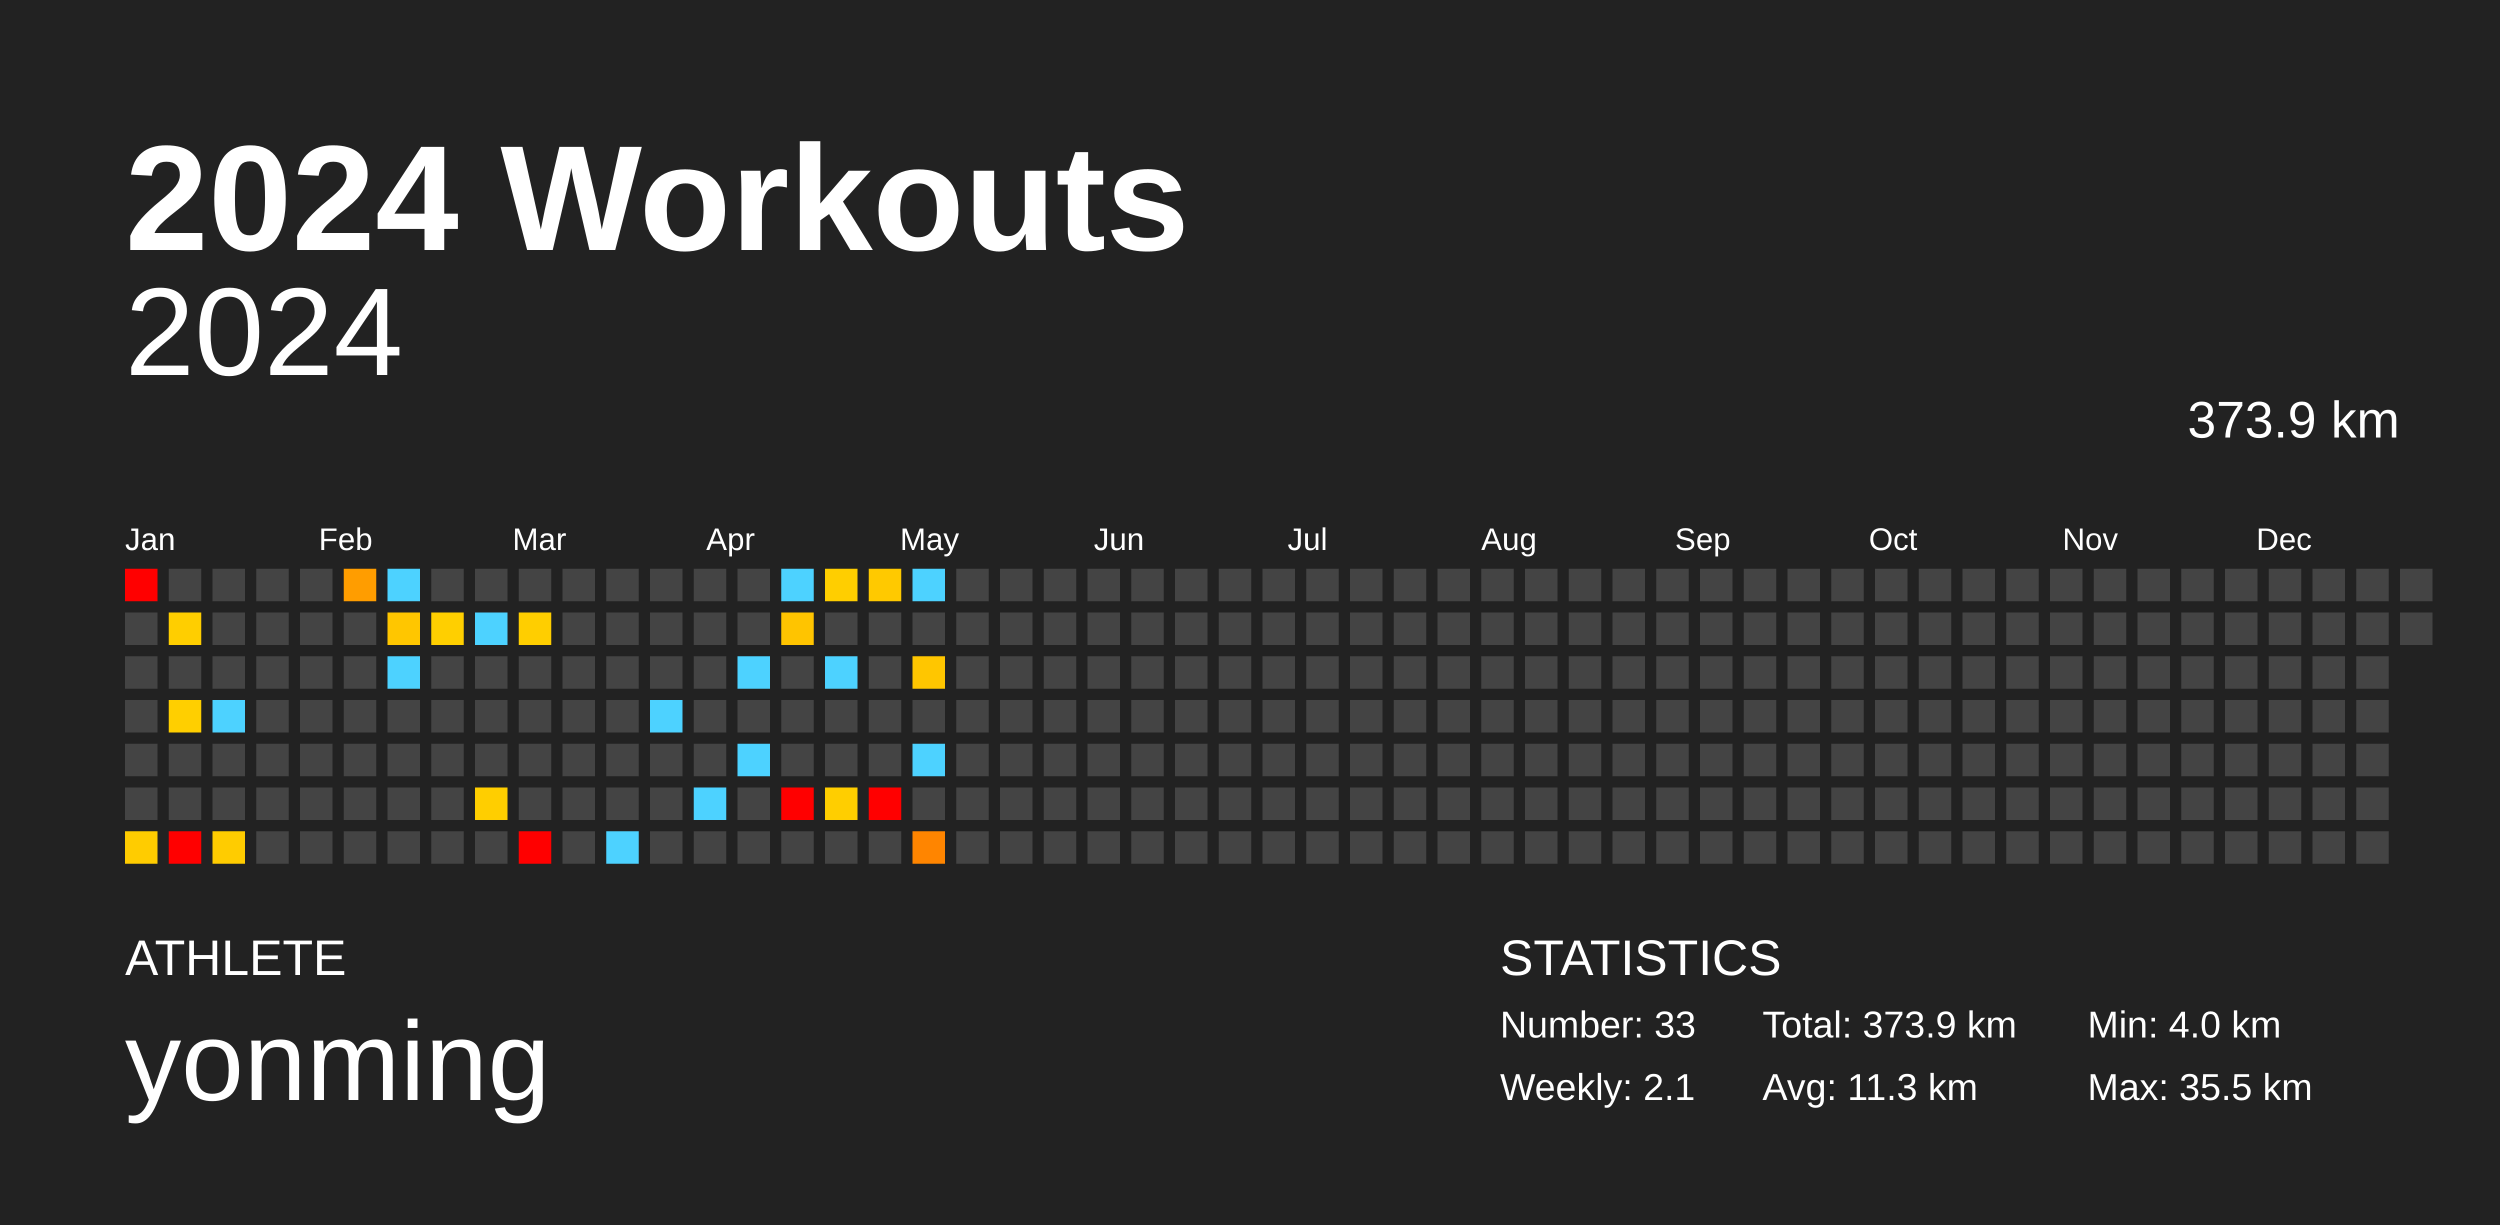
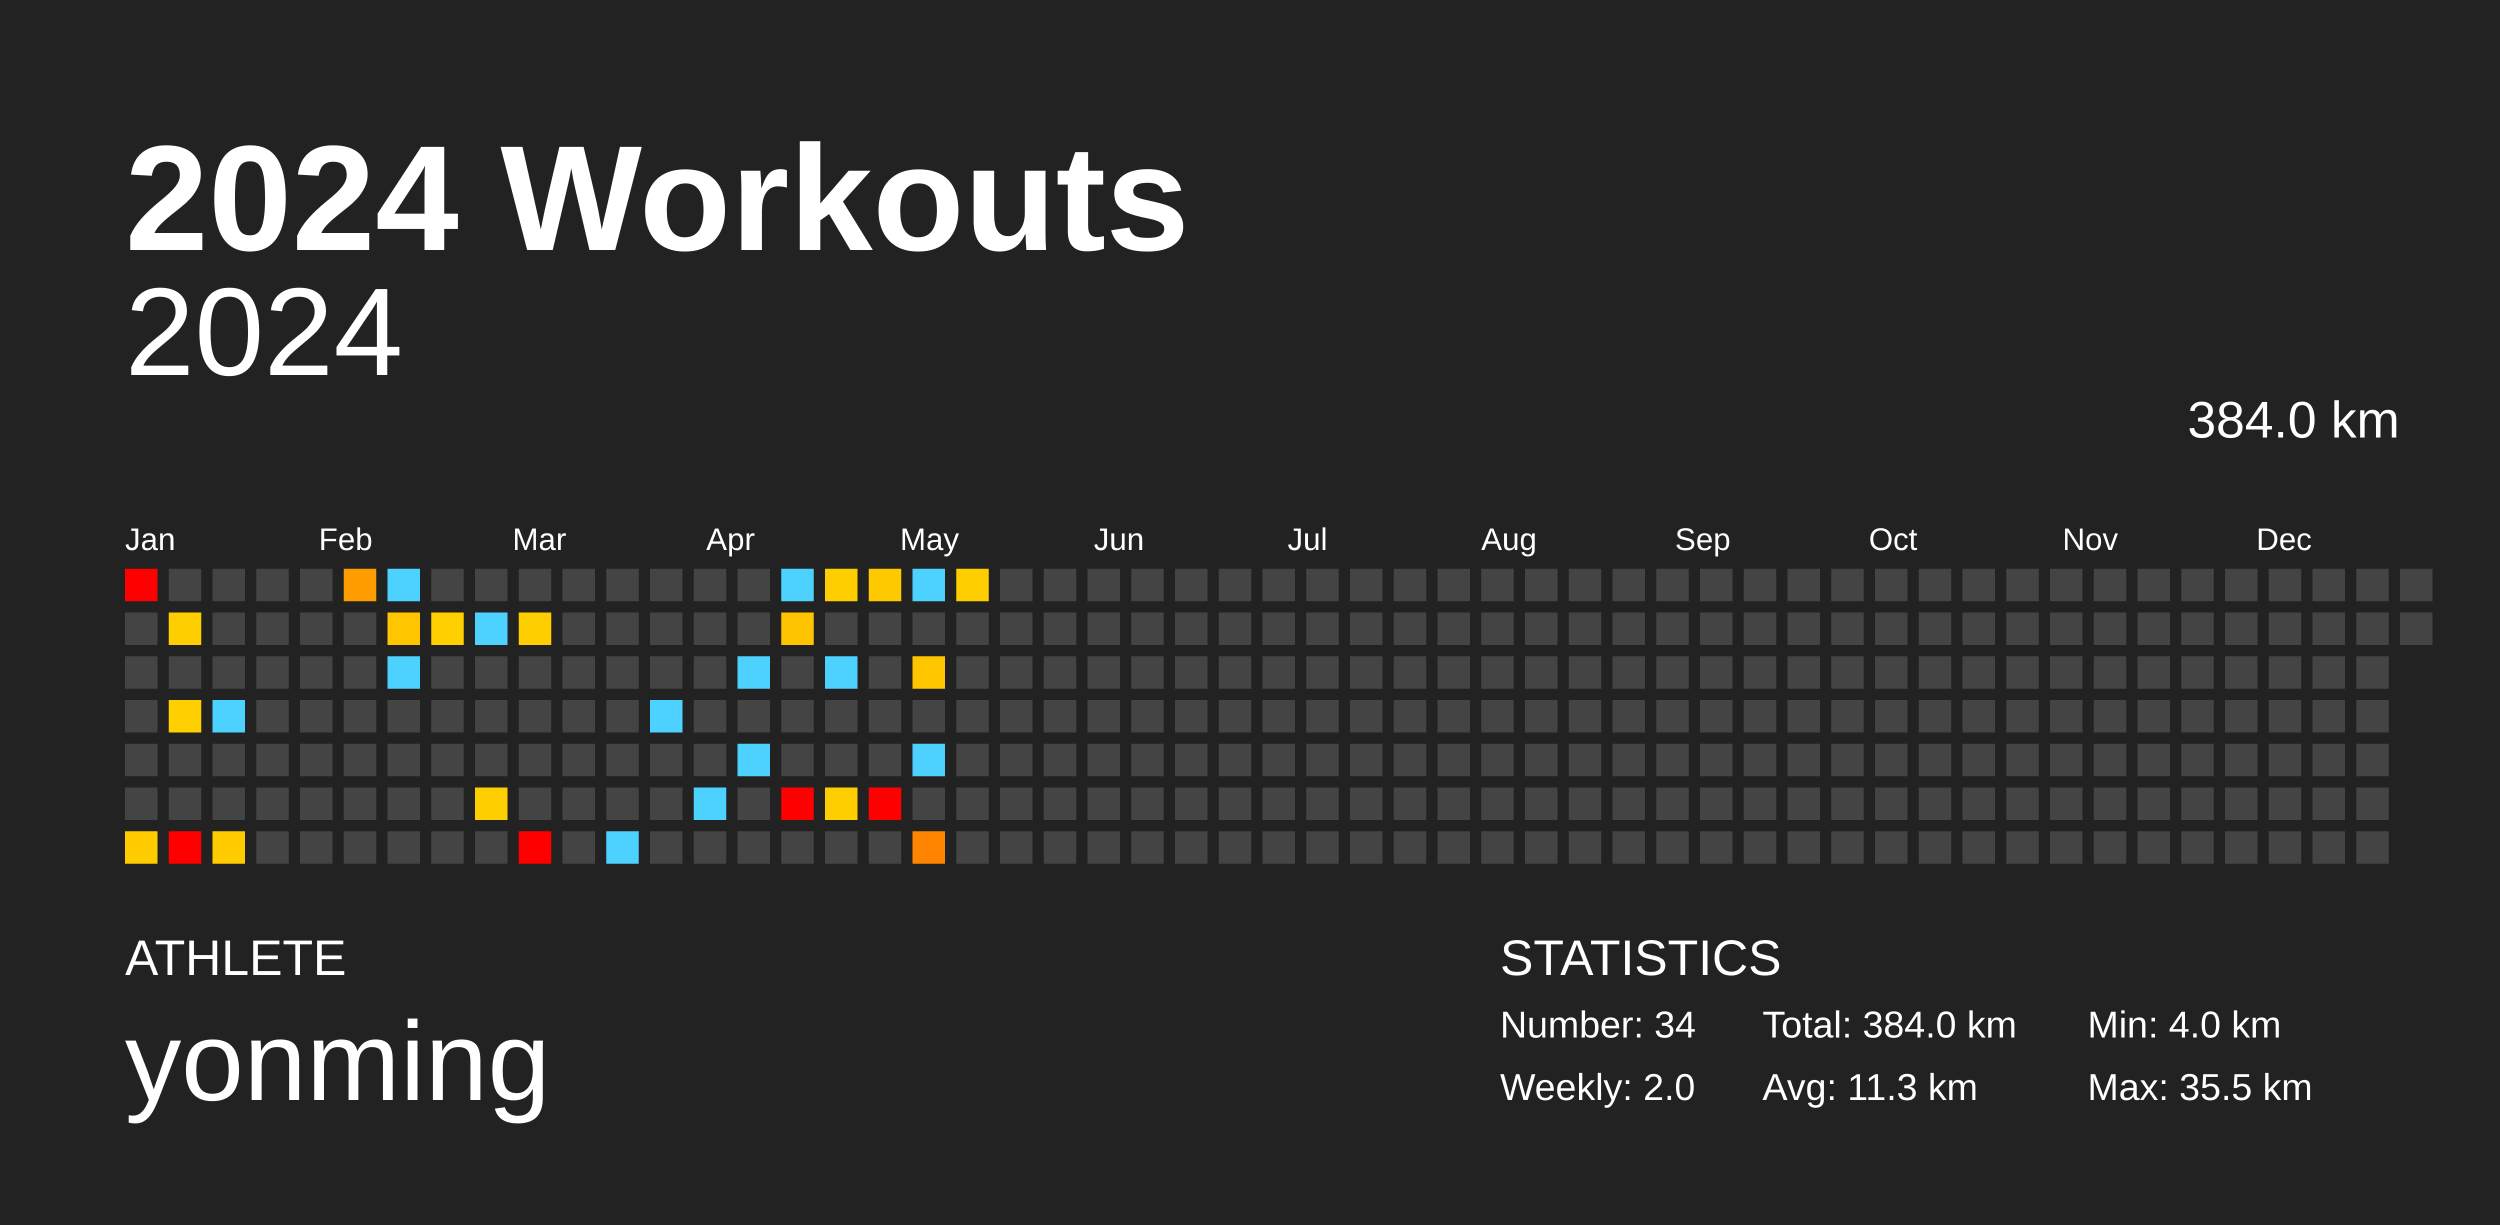
<svg xmlns="http://www.w3.org/2000/svg" baseProfile="full" height="98mm" version="1.1" viewBox="0,0,200,98" width="200mm">
  <defs />
  <rect fill="#222222" height="98" width="200" x="0" y="0" />
  <text fill="#FFFFFF" style="font-size:12px; font-family:Arial; font-weight:bold;" x="10" y="20">2024 Workouts</text>
  <text fill="#FFFFFF" style="font-size:4px; font-family:Arial" x="10" y="78">ATHLETE</text>
  <text fill="#FFFFFF" style="font-size:9px; font-family:Arial" x="10" y="88">yonming</text>
  <text fill="#FFFFFF" style="font-size:4px; font-family:Arial" x="120" y="78">STATISTICS</text>
-   <text fill="#FFFFFF" style="font-size:3px; font-family:Arial" x="120" y="83">Number: 33</text>
-   <text fill="#FFFFFF" style="font-size:3px; font-family:Arial" x="120" y="88">Weekly: 2.1</text>
-   <text fill="#FFFFFF" style="font-size:3px; font-family:Arial" x="141" y="83">Total: 373.9 km</text>
+   <text fill="#FFFFFF" style="font-size:3px; font-family:Arial" x="120" y="83">Number: 34</text>
+   <text fill="#FFFFFF" style="font-size:3px; font-family:Arial" x="120" y="88">Weekly: 2.0</text>
+   <text fill="#FFFFFF" style="font-size:3px; font-family:Arial" x="141" y="83">Total: 384.0 km</text>
  <text fill="#FFFFFF" style="font-size:3px; font-family:Arial" x="141" y="88">Avg: 11.3 km</text>
  <text fill="#FFFFFF" style="font-size:3px; font-family:Arial" x="167" y="83">Min: 4.0 km</text>
  <text fill="#FFFFFF" style="font-size:3px; font-family:Arial" x="167" y="88">Max: 35.5 km</text>
  <text alignment-baseline="hanging" fill="#FFFFFF" style="font-size:10.0px; font-family:Arial;" x="10" y="30">2024</text>
-   <text alignment-baseline="hanging" fill="#FFFFFF" style="font-size:4.125px; font-family:Arial;" x="175" y="35">373.9 km</text>
+   <text alignment-baseline="hanging" fill="#FFFFFF" style="font-size:4.125px; font-family:Arial;" x="175" y="35">384.0 km</text>
  <text fill="#FFFFFF" style="font-size:2.5px; font-family:Arial" x="10.0" y="44">Jan</text>
  <text fill="#FFFFFF" style="font-size:2.5px; font-family:Arial" x="25.5" y="44">Feb</text>
  <text fill="#FFFFFF" style="font-size:2.5px; font-family:Arial" x="41.0" y="44">Mar</text>
  <text fill="#FFFFFF" style="font-size:2.5px; font-family:Arial" x="56.5" y="44">Apr</text>
  <text fill="#FFFFFF" style="font-size:2.5px; font-family:Arial" x="72.0" y="44">May</text>
  <text fill="#FFFFFF" style="font-size:2.5px; font-family:Arial" x="87.5" y="44">Jun</text>
  <text fill="#FFFFFF" style="font-size:2.5px; font-family:Arial" x="103.0" y="44">Jul</text>
  <text fill="#FFFFFF" style="font-size:2.5px; font-family:Arial" x="118.5" y="44">Aug</text>
  <text fill="#FFFFFF" style="font-size:2.5px; font-family:Arial" x="134.0" y="44">Sep</text>
  <text fill="#FFFFFF" style="font-size:2.5px; font-family:Arial" x="149.5" y="44">Oct</text>
  <text fill="#FFFFFF" style="font-size:2.5px; font-family:Arial" x="165.0" y="44">Nov</text>
  <text fill="#FFFFFF" style="font-size:2.5px; font-family:Arial" x="180.5" y="44">Dec</text>
  <rect fill="red" height="2.6" width="2.6" x="10.0" y="45.5" />
  <rect fill="#444444" height="2.6" width="2.6" x="10.0" y="49.0" />
  <rect fill="#444444" height="2.6" width="2.6" x="10.0" y="52.5" />
  <rect fill="#444444" height="2.6" width="2.6" x="10.0" y="56.0" />
  <rect fill="#444444" height="2.6" width="2.6" x="10.0" y="59.5" />
  <rect fill="#444444" height="2.6" width="2.6" x="10.0" y="63.0" />
  <rect fill="#ffcc00" height="2.6" width="2.6" x="10.0" y="66.5" />
  <rect fill="#444444" height="2.6" width="2.6" x="13.5" y="45.5" />
  <rect fill="#ffce00" height="2.6" width="2.6" x="13.5" y="49.0" />
  <rect fill="#444444" height="2.6" width="2.6" x="13.5" y="52.5" />
  <rect fill="#ffcf00" height="2.6" width="2.6" x="13.5" y="56.0" />
  <rect fill="#444444" height="2.6" width="2.6" x="13.5" y="59.5" />
  <rect fill="#444444" height="2.6" width="2.6" x="13.5" y="63.0" />
  <rect fill="red" height="2.6" width="2.6" x="13.5" y="66.5" />
  <rect fill="#444444" height="2.6" width="2.6" x="17.0" y="45.5" />
  <rect fill="#444444" height="2.6" width="2.6" x="17.0" y="49.0" />
  <rect fill="#444444" height="2.6" width="2.6" x="17.0" y="52.5" />
  <rect fill="#4dd2ff" height="2.6" width="2.6" x="17.0" y="56.0" />
  <rect fill="#444444" height="2.6" width="2.6" x="17.0" y="59.5" />
  <rect fill="#444444" height="2.6" width="2.6" x="17.0" y="63.0" />
  <rect fill="#ffcc00" height="2.6" width="2.6" x="17.0" y="66.5" />
  <rect fill="#444444" height="2.6" width="2.6" x="20.5" y="45.5" />
  <rect fill="#444444" height="2.6" width="2.6" x="20.5" y="49.0" />
  <rect fill="#444444" height="2.6" width="2.6" x="20.5" y="52.5" />
  <rect fill="#444444" height="2.6" width="2.6" x="20.5" y="56.0" />
  <rect fill="#444444" height="2.6" width="2.6" x="20.5" y="59.5" />
  <rect fill="#444444" height="2.6" width="2.6" x="20.5" y="63.0" />
  <rect fill="#444444" height="2.6" width="2.6" x="20.5" y="66.5" />
  <rect fill="#444444" height="2.6" width="2.6" x="24.0" y="45.5" />
  <rect fill="#444444" height="2.6" width="2.6" x="24.0" y="49.0" />
  <rect fill="#444444" height="2.6" width="2.6" x="24.0" y="52.5" />
  <rect fill="#444444" height="2.6" width="2.6" x="24.0" y="56.0" />
  <rect fill="#444444" height="2.6" width="2.6" x="24.0" y="59.5" />
  <rect fill="#444444" height="2.6" width="2.6" x="24.0" y="63.0" />
  <rect fill="#444444" height="2.6" width="2.6" x="24.0" y="66.5" />
  <rect fill="#ff9d00" height="2.6" width="2.6" x="27.5" y="45.5" />
  <rect fill="#444444" height="2.6" width="2.6" x="27.5" y="49.0" />
  <rect fill="#444444" height="2.6" width="2.6" x="27.5" y="52.5" />
  <rect fill="#444444" height="2.6" width="2.6" x="27.5" y="56.0" />
  <rect fill="#444444" height="2.6" width="2.6" x="27.5" y="59.5" />
  <rect fill="#444444" height="2.6" width="2.6" x="27.5" y="63.0" />
  <rect fill="#444444" height="2.6" width="2.6" x="27.5" y="66.5" />
  <rect fill="#4dd2ff" height="2.6" width="2.6" x="31.0" y="45.5" />
  <rect fill="#ffc600" height="2.6" width="2.6" x="31.0" y="49.0" />
  <rect fill="#4dd2ff" height="2.6" width="2.6" x="31.0" y="52.5" />
  <rect fill="#444444" height="2.6" width="2.6" x="31.0" y="56.0" />
  <rect fill="#444444" height="2.6" width="2.6" x="31.0" y="59.5" />
  <rect fill="#444444" height="2.6" width="2.6" x="31.0" y="63.0" />
  <rect fill="#444444" height="2.6" width="2.6" x="31.0" y="66.5" />
  <rect fill="#444444" height="2.6" width="2.6" x="34.5" y="45.5" />
  <rect fill="#ffcf00" height="2.6" width="2.6" x="34.5" y="49.0" />
  <rect fill="#444444" height="2.6" width="2.6" x="34.5" y="52.5" />
  <rect fill="#444444" height="2.6" width="2.6" x="34.5" y="56.0" />
  <rect fill="#444444" height="2.6" width="2.6" x="34.5" y="59.5" />
  <rect fill="#444444" height="2.6" width="2.6" x="34.5" y="63.0" />
  <rect fill="#444444" height="2.6" width="2.6" x="34.5" y="66.5" />
  <rect fill="#444444" height="2.6" width="2.6" x="38.0" y="45.5" />
  <rect fill="#4dd2ff" height="2.6" width="2.6" x="38.0" y="49.0" />
  <rect fill="#444444" height="2.6" width="2.6" x="38.0" y="52.5" />
  <rect fill="#444444" height="2.6" width="2.6" x="38.0" y="56.0" />
  <rect fill="#444444" height="2.6" width="2.6" x="38.0" y="59.5" />
  <rect fill="#ffce00" height="2.6" width="2.6" x="38.0" y="63.0" />
  <rect fill="#444444" height="2.6" width="2.6" x="38.0" y="66.5" />
  <rect fill="#444444" height="2.6" width="2.6" x="41.5" y="45.5" />
  <rect fill="#ffce00" height="2.6" width="2.6" x="41.5" y="49.0" />
  <rect fill="#444444" height="2.6" width="2.6" x="41.5" y="52.5" />
  <rect fill="#444444" height="2.6" width="2.6" x="41.5" y="56.0" />
  <rect fill="#444444" height="2.6" width="2.6" x="41.5" y="59.5" />
  <rect fill="#444444" height="2.6" width="2.6" x="41.5" y="63.0" />
  <rect fill="red" height="2.6" width="2.6" x="41.5" y="66.5" />
  <rect fill="#444444" height="2.6" width="2.6" x="45.0" y="45.5" />
  <rect fill="#444444" height="2.6" width="2.6" x="45.0" y="49.0" />
  <rect fill="#444444" height="2.6" width="2.6" x="45.0" y="52.5" />
  <rect fill="#444444" height="2.6" width="2.6" x="45.0" y="56.0" />
  <rect fill="#444444" height="2.6" width="2.6" x="45.0" y="59.5" />
  <rect fill="#444444" height="2.6" width="2.6" x="45.0" y="63.0" />
  <rect fill="#444444" height="2.6" width="2.6" x="45.0" y="66.5" />
  <rect fill="#444444" height="2.6" width="2.6" x="48.5" y="45.5" />
  <rect fill="#444444" height="2.6" width="2.6" x="48.5" y="49.0" />
  <rect fill="#444444" height="2.6" width="2.6" x="48.5" y="52.5" />
  <rect fill="#444444" height="2.6" width="2.6" x="48.5" y="56.0" />
  <rect fill="#444444" height="2.6" width="2.6" x="48.5" y="59.5" />
  <rect fill="#444444" height="2.6" width="2.6" x="48.5" y="63.0" />
  <rect fill="#4dd2ff" height="2.6" width="2.6" x="48.5" y="66.5" />
  <rect fill="#444444" height="2.6" width="2.6" x="52.0" y="45.5" />
  <rect fill="#444444" height="2.6" width="2.6" x="52.0" y="49.0" />
  <rect fill="#444444" height="2.6" width="2.6" x="52.0" y="52.5" />
  <rect fill="#4dd2ff" height="2.6" width="2.6" x="52.0" y="56.0" />
  <rect fill="#444444" height="2.6" width="2.6" x="52.0" y="59.5" />
  <rect fill="#444444" height="2.6" width="2.6" x="52.0" y="63.0" />
  <rect fill="#444444" height="2.6" width="2.6" x="52.0" y="66.5" />
  <rect fill="#444444" height="2.6" width="2.6" x="55.5" y="45.5" />
  <rect fill="#444444" height="2.6" width="2.6" x="55.5" y="49.0" />
  <rect fill="#444444" height="2.6" width="2.6" x="55.5" y="52.5" />
  <rect fill="#444444" height="2.6" width="2.6" x="55.5" y="56.0" />
  <rect fill="#444444" height="2.6" width="2.6" x="55.5" y="59.5" />
  <rect fill="#4dd2ff" height="2.6" width="2.6" x="55.5" y="63.0" />
  <rect fill="#444444" height="2.6" width="2.6" x="55.5" y="66.5" />
  <rect fill="#444444" height="2.6" width="2.6" x="59.0" y="45.5" />
  <rect fill="#444444" height="2.6" width="2.6" x="59.0" y="49.0" />
  <rect fill="#4dd2ff" height="2.6" width="2.6" x="59.0" y="52.5" />
  <rect fill="#444444" height="2.6" width="2.6" x="59.0" y="56.0" />
  <rect fill="#4dd2ff" height="2.6" width="2.6" x="59.0" y="59.5" />
  <rect fill="#444444" height="2.6" width="2.6" x="59.0" y="63.0" />
  <rect fill="#444444" height="2.6" width="2.6" x="59.0" y="66.5" />
  <rect fill="#4dd2ff" height="2.6" width="2.6" x="62.5" y="45.5" />
  <rect fill="#ffc400" height="2.6" width="2.6" x="62.5" y="49.0" />
  <rect fill="#444444" height="2.6" width="2.6" x="62.5" y="52.5" />
  <rect fill="#444444" height="2.6" width="2.6" x="62.5" y="56.0" />
  <rect fill="#444444" height="2.6" width="2.6" x="62.5" y="59.5" />
  <rect fill="red" height="2.6" width="2.6" x="62.5" y="63.0" />
  <rect fill="#444444" height="2.6" width="2.6" x="62.5" y="66.5" />
  <rect fill="#ffce00" height="2.6" width="2.6" x="66.0" y="45.5" />
  <rect fill="#444444" height="2.6" width="2.6" x="66.0" y="49.0" />
  <rect fill="#4dd2ff" height="2.6" width="2.6" x="66.0" y="52.5" />
  <rect fill="#444444" height="2.6" width="2.6" x="66.0" y="56.0" />
  <rect fill="#444444" height="2.6" width="2.6" x="66.0" y="59.5" />
  <rect fill="#ffce00" height="2.6" width="2.6" x="66.0" y="63.0" />
  <rect fill="#444444" height="2.6" width="2.6" x="66.0" y="66.5" />
  <rect fill="#ffc900" height="2.6" width="2.6" x="69.5" y="45.5" />
  <rect fill="#444444" height="2.6" width="2.6" x="69.5" y="49.0" />
  <rect fill="#444444" height="2.6" width="2.6" x="69.5" y="52.5" />
  <rect fill="#444444" height="2.6" width="2.6" x="69.5" y="56.0" />
  <rect fill="#444444" height="2.6" width="2.6" x="69.5" y="59.5" />
  <rect fill="red" height="2.6" width="2.6" x="69.5" y="63.0" />
  <rect fill="#444444" height="2.6" width="2.6" x="69.5" y="66.5" />
  <rect fill="#4dd2ff" height="2.6" width="2.6" x="73.0" y="45.5" />
  <rect fill="#444444" height="2.6" width="2.6" x="73.0" y="49.0" />
  <rect fill="#ffc600" height="2.6" width="2.6" x="73.0" y="52.5" />
  <rect fill="#444444" height="2.6" width="2.6" x="73.0" y="56.0" />
  <rect fill="#4dd2ff" height="2.6" width="2.6" x="73.0" y="59.5" />
  <rect fill="#444444" height="2.6" width="2.6" x="73.0" y="63.0" />
  <rect fill="#ff8500" height="2.6" width="2.6" x="73.0" y="66.5" />
-   <rect fill="#444444" height="2.6" width="2.6" x="76.5" y="45.5" />
+   <rect fill="#ffce00" height="2.6" width="2.6" x="76.5" y="45.5" />
  <rect fill="#444444" height="2.6" width="2.6" x="76.5" y="49.0" />
  <rect fill="#444444" height="2.6" width="2.6" x="76.5" y="52.5" />
  <rect fill="#444444" height="2.6" width="2.6" x="76.5" y="56.0" />
  <rect fill="#444444" height="2.6" width="2.6" x="76.5" y="59.5" />
  <rect fill="#444444" height="2.6" width="2.6" x="76.5" y="63.0" />
  <rect fill="#444444" height="2.6" width="2.6" x="76.5" y="66.5" />
  <rect fill="#444444" height="2.6" width="2.6" x="80.0" y="45.5" />
  <rect fill="#444444" height="2.6" width="2.6" x="80.0" y="49.0" />
  <rect fill="#444444" height="2.6" width="2.6" x="80.0" y="52.5" />
  <rect fill="#444444" height="2.6" width="2.6" x="80.0" y="56.0" />
  <rect fill="#444444" height="2.6" width="2.6" x="80.0" y="59.5" />
  <rect fill="#444444" height="2.6" width="2.6" x="80.0" y="63.0" />
  <rect fill="#444444" height="2.6" width="2.6" x="80.0" y="66.5" />
  <rect fill="#444444" height="2.6" width="2.6" x="83.5" y="45.5" />
  <rect fill="#444444" height="2.6" width="2.6" x="83.5" y="49.0" />
  <rect fill="#444444" height="2.6" width="2.6" x="83.5" y="52.5" />
  <rect fill="#444444" height="2.6" width="2.6" x="83.5" y="56.0" />
  <rect fill="#444444" height="2.6" width="2.6" x="83.5" y="59.5" />
  <rect fill="#444444" height="2.6" width="2.6" x="83.5" y="63.0" />
  <rect fill="#444444" height="2.6" width="2.6" x="83.5" y="66.5" />
  <rect fill="#444444" height="2.6" width="2.6" x="87.0" y="45.5" />
  <rect fill="#444444" height="2.6" width="2.6" x="87.0" y="49.0" />
  <rect fill="#444444" height="2.6" width="2.6" x="87.0" y="52.5" />
  <rect fill="#444444" height="2.6" width="2.6" x="87.0" y="56.0" />
  <rect fill="#444444" height="2.6" width="2.6" x="87.0" y="59.5" />
  <rect fill="#444444" height="2.6" width="2.6" x="87.0" y="63.0" />
  <rect fill="#444444" height="2.6" width="2.6" x="87.0" y="66.5" />
  <rect fill="#444444" height="2.6" width="2.6" x="90.5" y="45.5" />
  <rect fill="#444444" height="2.6" width="2.6" x="90.5" y="49.0" />
  <rect fill="#444444" height="2.6" width="2.6" x="90.5" y="52.5" />
  <rect fill="#444444" height="2.6" width="2.6" x="90.5" y="56.0" />
  <rect fill="#444444" height="2.6" width="2.6" x="90.5" y="59.5" />
  <rect fill="#444444" height="2.6" width="2.6" x="90.5" y="63.0" />
  <rect fill="#444444" height="2.6" width="2.6" x="90.5" y="66.5" />
  <rect fill="#444444" height="2.6" width="2.6" x="94.0" y="45.5" />
  <rect fill="#444444" height="2.6" width="2.6" x="94.0" y="49.0" />
  <rect fill="#444444" height="2.6" width="2.6" x="94.0" y="52.5" />
  <rect fill="#444444" height="2.6" width="2.6" x="94.0" y="56.0" />
  <rect fill="#444444" height="2.6" width="2.6" x="94.0" y="59.5" />
  <rect fill="#444444" height="2.6" width="2.6" x="94.0" y="63.0" />
  <rect fill="#444444" height="2.6" width="2.6" x="94.0" y="66.5" />
  <rect fill="#444444" height="2.6" width="2.6" x="97.5" y="45.5" />
  <rect fill="#444444" height="2.6" width="2.6" x="97.5" y="49.0" />
  <rect fill="#444444" height="2.6" width="2.6" x="97.5" y="52.5" />
  <rect fill="#444444" height="2.6" width="2.6" x="97.5" y="56.0" />
  <rect fill="#444444" height="2.6" width="2.6" x="97.5" y="59.5" />
  <rect fill="#444444" height="2.6" width="2.6" x="97.5" y="63.0" />
  <rect fill="#444444" height="2.6" width="2.6" x="97.5" y="66.5" />
  <rect fill="#444444" height="2.6" width="2.6" x="101.0" y="45.5" />
  <rect fill="#444444" height="2.6" width="2.6" x="101.0" y="49.0" />
  <rect fill="#444444" height="2.6" width="2.6" x="101.0" y="52.5" />
  <rect fill="#444444" height="2.6" width="2.6" x="101.0" y="56.0" />
  <rect fill="#444444" height="2.6" width="2.6" x="101.0" y="59.5" />
  <rect fill="#444444" height="2.6" width="2.6" x="101.0" y="63.0" />
  <rect fill="#444444" height="2.6" width="2.6" x="101.0" y="66.5" />
  <rect fill="#444444" height="2.6" width="2.6" x="104.5" y="45.5" />
  <rect fill="#444444" height="2.6" width="2.6" x="104.5" y="49.0" />
  <rect fill="#444444" height="2.6" width="2.6" x="104.5" y="52.5" />
  <rect fill="#444444" height="2.6" width="2.6" x="104.5" y="56.0" />
  <rect fill="#444444" height="2.6" width="2.6" x="104.5" y="59.5" />
  <rect fill="#444444" height="2.6" width="2.6" x="104.5" y="63.0" />
  <rect fill="#444444" height="2.6" width="2.6" x="104.5" y="66.5" />
  <rect fill="#444444" height="2.6" width="2.6" x="108.0" y="45.5" />
  <rect fill="#444444" height="2.6" width="2.6" x="108.0" y="49.0" />
  <rect fill="#444444" height="2.6" width="2.6" x="108.0" y="52.5" />
  <rect fill="#444444" height="2.6" width="2.6" x="108.0" y="56.0" />
  <rect fill="#444444" height="2.6" width="2.6" x="108.0" y="59.5" />
  <rect fill="#444444" height="2.6" width="2.6" x="108.0" y="63.0" />
  <rect fill="#444444" height="2.6" width="2.6" x="108.0" y="66.5" />
  <rect fill="#444444" height="2.6" width="2.6" x="111.5" y="45.5" />
  <rect fill="#444444" height="2.6" width="2.6" x="111.5" y="49.0" />
  <rect fill="#444444" height="2.6" width="2.6" x="111.5" y="52.5" />
  <rect fill="#444444" height="2.6" width="2.6" x="111.5" y="56.0" />
  <rect fill="#444444" height="2.6" width="2.6" x="111.5" y="59.5" />
  <rect fill="#444444" height="2.6" width="2.6" x="111.5" y="63.0" />
  <rect fill="#444444" height="2.6" width="2.6" x="111.5" y="66.5" />
  <rect fill="#444444" height="2.6" width="2.6" x="115.0" y="45.5" />
  <rect fill="#444444" height="2.6" width="2.6" x="115.0" y="49.0" />
  <rect fill="#444444" height="2.6" width="2.6" x="115.0" y="52.5" />
  <rect fill="#444444" height="2.6" width="2.6" x="115.0" y="56.0" />
  <rect fill="#444444" height="2.6" width="2.6" x="115.0" y="59.5" />
  <rect fill="#444444" height="2.6" width="2.6" x="115.0" y="63.0" />
  <rect fill="#444444" height="2.6" width="2.6" x="115.0" y="66.5" />
  <rect fill="#444444" height="2.6" width="2.6" x="118.5" y="45.5" />
  <rect fill="#444444" height="2.6" width="2.6" x="118.5" y="49.0" />
  <rect fill="#444444" height="2.6" width="2.6" x="118.5" y="52.5" />
  <rect fill="#444444" height="2.6" width="2.6" x="118.5" y="56.0" />
  <rect fill="#444444" height="2.6" width="2.6" x="118.5" y="59.5" />
  <rect fill="#444444" height="2.6" width="2.6" x="118.5" y="63.0" />
  <rect fill="#444444" height="2.6" width="2.6" x="118.5" y="66.5" />
  <rect fill="#444444" height="2.6" width="2.6" x="122.0" y="45.5" />
  <rect fill="#444444" height="2.6" width="2.6" x="122.0" y="49.0" />
  <rect fill="#444444" height="2.6" width="2.6" x="122.0" y="52.5" />
  <rect fill="#444444" height="2.6" width="2.6" x="122.0" y="56.0" />
  <rect fill="#444444" height="2.6" width="2.6" x="122.0" y="59.5" />
  <rect fill="#444444" height="2.6" width="2.6" x="122.0" y="63.0" />
  <rect fill="#444444" height="2.6" width="2.6" x="122.0" y="66.5" />
  <rect fill="#444444" height="2.6" width="2.6" x="125.5" y="45.5" />
  <rect fill="#444444" height="2.6" width="2.6" x="125.5" y="49.0" />
  <rect fill="#444444" height="2.6" width="2.6" x="125.5" y="52.5" />
  <rect fill="#444444" height="2.6" width="2.6" x="125.5" y="56.0" />
  <rect fill="#444444" height="2.6" width="2.6" x="125.5" y="59.5" />
  <rect fill="#444444" height="2.6" width="2.6" x="125.5" y="63.0" />
  <rect fill="#444444" height="2.6" width="2.6" x="125.5" y="66.5" />
  <rect fill="#444444" height="2.6" width="2.6" x="129.0" y="45.5" />
  <rect fill="#444444" height="2.6" width="2.6" x="129.0" y="49.0" />
  <rect fill="#444444" height="2.6" width="2.6" x="129.0" y="52.5" />
  <rect fill="#444444" height="2.6" width="2.6" x="129.0" y="56.0" />
  <rect fill="#444444" height="2.6" width="2.6" x="129.0" y="59.5" />
  <rect fill="#444444" height="2.6" width="2.6" x="129.0" y="63.0" />
  <rect fill="#444444" height="2.6" width="2.6" x="129.0" y="66.5" />
  <rect fill="#444444" height="2.6" width="2.6" x="132.5" y="45.5" />
  <rect fill="#444444" height="2.6" width="2.6" x="132.5" y="49.0" />
  <rect fill="#444444" height="2.6" width="2.6" x="132.5" y="52.5" />
  <rect fill="#444444" height="2.6" width="2.6" x="132.5" y="56.0" />
  <rect fill="#444444" height="2.6" width="2.6" x="132.5" y="59.5" />
  <rect fill="#444444" height="2.6" width="2.6" x="132.5" y="63.0" />
  <rect fill="#444444" height="2.6" width="2.6" x="132.5" y="66.5" />
  <rect fill="#444444" height="2.6" width="2.6" x="136.0" y="45.5" />
  <rect fill="#444444" height="2.6" width="2.6" x="136.0" y="49.0" />
  <rect fill="#444444" height="2.6" width="2.6" x="136.0" y="52.5" />
  <rect fill="#444444" height="2.6" width="2.6" x="136.0" y="56.0" />
  <rect fill="#444444" height="2.6" width="2.6" x="136.0" y="59.5" />
  <rect fill="#444444" height="2.6" width="2.6" x="136.0" y="63.0" />
  <rect fill="#444444" height="2.6" width="2.6" x="136.0" y="66.5" />
  <rect fill="#444444" height="2.6" width="2.6" x="139.5" y="45.5" />
  <rect fill="#444444" height="2.6" width="2.6" x="139.5" y="49.0" />
  <rect fill="#444444" height="2.6" width="2.6" x="139.5" y="52.5" />
  <rect fill="#444444" height="2.6" width="2.6" x="139.5" y="56.0" />
  <rect fill="#444444" height="2.6" width="2.6" x="139.5" y="59.5" />
  <rect fill="#444444" height="2.6" width="2.6" x="139.5" y="63.0" />
  <rect fill="#444444" height="2.6" width="2.6" x="139.5" y="66.5" />
  <rect fill="#444444" height="2.6" width="2.6" x="143.0" y="45.5" />
  <rect fill="#444444" height="2.6" width="2.6" x="143.0" y="49.0" />
  <rect fill="#444444" height="2.6" width="2.6" x="143.0" y="52.5" />
  <rect fill="#444444" height="2.6" width="2.6" x="143.0" y="56.0" />
  <rect fill="#444444" height="2.6" width="2.6" x="143.0" y="59.5" />
  <rect fill="#444444" height="2.6" width="2.6" x="143.0" y="63.0" />
  <rect fill="#444444" height="2.6" width="2.6" x="143.0" y="66.5" />
  <rect fill="#444444" height="2.6" width="2.6" x="146.5" y="45.5" />
  <rect fill="#444444" height="2.6" width="2.6" x="146.5" y="49.0" />
  <rect fill="#444444" height="2.6" width="2.6" x="146.5" y="52.5" />
  <rect fill="#444444" height="2.6" width="2.6" x="146.5" y="56.0" />
  <rect fill="#444444" height="2.6" width="2.6" x="146.5" y="59.5" />
  <rect fill="#444444" height="2.6" width="2.6" x="146.5" y="63.0" />
  <rect fill="#444444" height="2.6" width="2.6" x="146.5" y="66.5" />
  <rect fill="#444444" height="2.6" width="2.6" x="150.0" y="45.5" />
  <rect fill="#444444" height="2.6" width="2.6" x="150.0" y="49.0" />
  <rect fill="#444444" height="2.6" width="2.6" x="150.0" y="52.5" />
  <rect fill="#444444" height="2.6" width="2.6" x="150.0" y="56.0" />
  <rect fill="#444444" height="2.6" width="2.6" x="150.0" y="59.5" />
  <rect fill="#444444" height="2.6" width="2.6" x="150.0" y="63.0" />
  <rect fill="#444444" height="2.6" width="2.6" x="150.0" y="66.5" />
  <rect fill="#444444" height="2.6" width="2.6" x="153.5" y="45.5" />
  <rect fill="#444444" height="2.6" width="2.6" x="153.5" y="49.0" />
  <rect fill="#444444" height="2.6" width="2.6" x="153.5" y="52.5" />
  <rect fill="#444444" height="2.6" width="2.6" x="153.5" y="56.0" />
  <rect fill="#444444" height="2.6" width="2.6" x="153.5" y="59.5" />
  <rect fill="#444444" height="2.6" width="2.6" x="153.5" y="63.0" />
  <rect fill="#444444" height="2.6" width="2.6" x="153.5" y="66.5" />
  <rect fill="#444444" height="2.6" width="2.6" x="157.0" y="45.5" />
  <rect fill="#444444" height="2.6" width="2.6" x="157.0" y="49.0" />
  <rect fill="#444444" height="2.6" width="2.6" x="157.0" y="52.5" />
  <rect fill="#444444" height="2.6" width="2.6" x="157.0" y="56.0" />
  <rect fill="#444444" height="2.6" width="2.6" x="157.0" y="59.5" />
  <rect fill="#444444" height="2.6" width="2.6" x="157.0" y="63.0" />
  <rect fill="#444444" height="2.6" width="2.6" x="157.0" y="66.5" />
  <rect fill="#444444" height="2.6" width="2.6" x="160.5" y="45.5" />
  <rect fill="#444444" height="2.6" width="2.6" x="160.5" y="49.0" />
  <rect fill="#444444" height="2.6" width="2.6" x="160.5" y="52.5" />
  <rect fill="#444444" height="2.6" width="2.6" x="160.5" y="56.0" />
  <rect fill="#444444" height="2.6" width="2.6" x="160.5" y="59.5" />
  <rect fill="#444444" height="2.6" width="2.6" x="160.5" y="63.0" />
  <rect fill="#444444" height="2.6" width="2.6" x="160.5" y="66.5" />
  <rect fill="#444444" height="2.6" width="2.6" x="164.0" y="45.5" />
  <rect fill="#444444" height="2.6" width="2.6" x="164.0" y="49.0" />
  <rect fill="#444444" height="2.6" width="2.6" x="164.0" y="52.5" />
  <rect fill="#444444" height="2.6" width="2.6" x="164.0" y="56.0" />
  <rect fill="#444444" height="2.6" width="2.6" x="164.0" y="59.5" />
  <rect fill="#444444" height="2.6" width="2.6" x="164.0" y="63.0" />
  <rect fill="#444444" height="2.6" width="2.6" x="164.0" y="66.5" />
  <rect fill="#444444" height="2.6" width="2.6" x="167.5" y="45.5" />
  <rect fill="#444444" height="2.6" width="2.6" x="167.5" y="49.0" />
  <rect fill="#444444" height="2.6" width="2.6" x="167.5" y="52.5" />
  <rect fill="#444444" height="2.6" width="2.6" x="167.5" y="56.0" />
  <rect fill="#444444" height="2.6" width="2.6" x="167.5" y="59.5" />
  <rect fill="#444444" height="2.6" width="2.6" x="167.5" y="63.0" />
  <rect fill="#444444" height="2.6" width="2.6" x="167.5" y="66.5" />
  <rect fill="#444444" height="2.6" width="2.6" x="171.0" y="45.5" />
  <rect fill="#444444" height="2.6" width="2.6" x="171.0" y="49.0" />
  <rect fill="#444444" height="2.6" width="2.6" x="171.0" y="52.5" />
  <rect fill="#444444" height="2.6" width="2.6" x="171.0" y="56.0" />
  <rect fill="#444444" height="2.6" width="2.6" x="171.0" y="59.5" />
  <rect fill="#444444" height="2.6" width="2.6" x="171.0" y="63.0" />
  <rect fill="#444444" height="2.6" width="2.6" x="171.0" y="66.5" />
  <rect fill="#444444" height="2.6" width="2.6" x="174.5" y="45.5" />
  <rect fill="#444444" height="2.6" width="2.6" x="174.5" y="49.0" />
  <rect fill="#444444" height="2.6" width="2.6" x="174.5" y="52.5" />
  <rect fill="#444444" height="2.6" width="2.6" x="174.5" y="56.0" />
  <rect fill="#444444" height="2.6" width="2.6" x="174.5" y="59.5" />
  <rect fill="#444444" height="2.6" width="2.6" x="174.5" y="63.0" />
  <rect fill="#444444" height="2.6" width="2.6" x="174.5" y="66.5" />
  <rect fill="#444444" height="2.6" width="2.6" x="178.0" y="45.5" />
  <rect fill="#444444" height="2.6" width="2.6" x="178.0" y="49.0" />
  <rect fill="#444444" height="2.6" width="2.6" x="178.0" y="52.5" />
  <rect fill="#444444" height="2.6" width="2.6" x="178.0" y="56.0" />
  <rect fill="#444444" height="2.6" width="2.6" x="178.0" y="59.5" />
  <rect fill="#444444" height="2.6" width="2.6" x="178.0" y="63.0" />
  <rect fill="#444444" height="2.6" width="2.6" x="178.0" y="66.5" />
  <rect fill="#444444" height="2.6" width="2.6" x="181.5" y="45.5" />
  <rect fill="#444444" height="2.6" width="2.6" x="181.5" y="49.0" />
  <rect fill="#444444" height="2.6" width="2.6" x="181.5" y="52.5" />
  <rect fill="#444444" height="2.6" width="2.6" x="181.5" y="56.0" />
  <rect fill="#444444" height="2.6" width="2.6" x="181.5" y="59.5" />
  <rect fill="#444444" height="2.6" width="2.6" x="181.5" y="63.0" />
  <rect fill="#444444" height="2.6" width="2.6" x="181.5" y="66.5" />
  <rect fill="#444444" height="2.6" width="2.6" x="185.0" y="45.5" />
  <rect fill="#444444" height="2.6" width="2.6" x="185.0" y="49.0" />
  <rect fill="#444444" height="2.6" width="2.6" x="185.0" y="52.5" />
  <rect fill="#444444" height="2.6" width="2.6" x="185.0" y="56.0" />
  <rect fill="#444444" height="2.6" width="2.6" x="185.0" y="59.5" />
  <rect fill="#444444" height="2.6" width="2.6" x="185.0" y="63.0" />
  <rect fill="#444444" height="2.6" width="2.6" x="185.0" y="66.5" />
  <rect fill="#444444" height="2.6" width="2.6" x="188.5" y="45.5" />
  <rect fill="#444444" height="2.6" width="2.6" x="188.5" y="49.0" />
  <rect fill="#444444" height="2.6" width="2.6" x="188.5" y="52.5" />
  <rect fill="#444444" height="2.6" width="2.6" x="188.5" y="56.0" />
  <rect fill="#444444" height="2.6" width="2.6" x="188.5" y="59.5" />
  <rect fill="#444444" height="2.6" width="2.6" x="188.5" y="63.0" />
  <rect fill="#444444" height="2.6" width="2.6" x="188.5" y="66.5" />
  <rect fill="#444444" height="2.6" width="2.6" x="192.0" y="45.5" />
  <rect fill="#444444" height="2.6" width="2.6" x="192.0" y="49.0" />
</svg>
